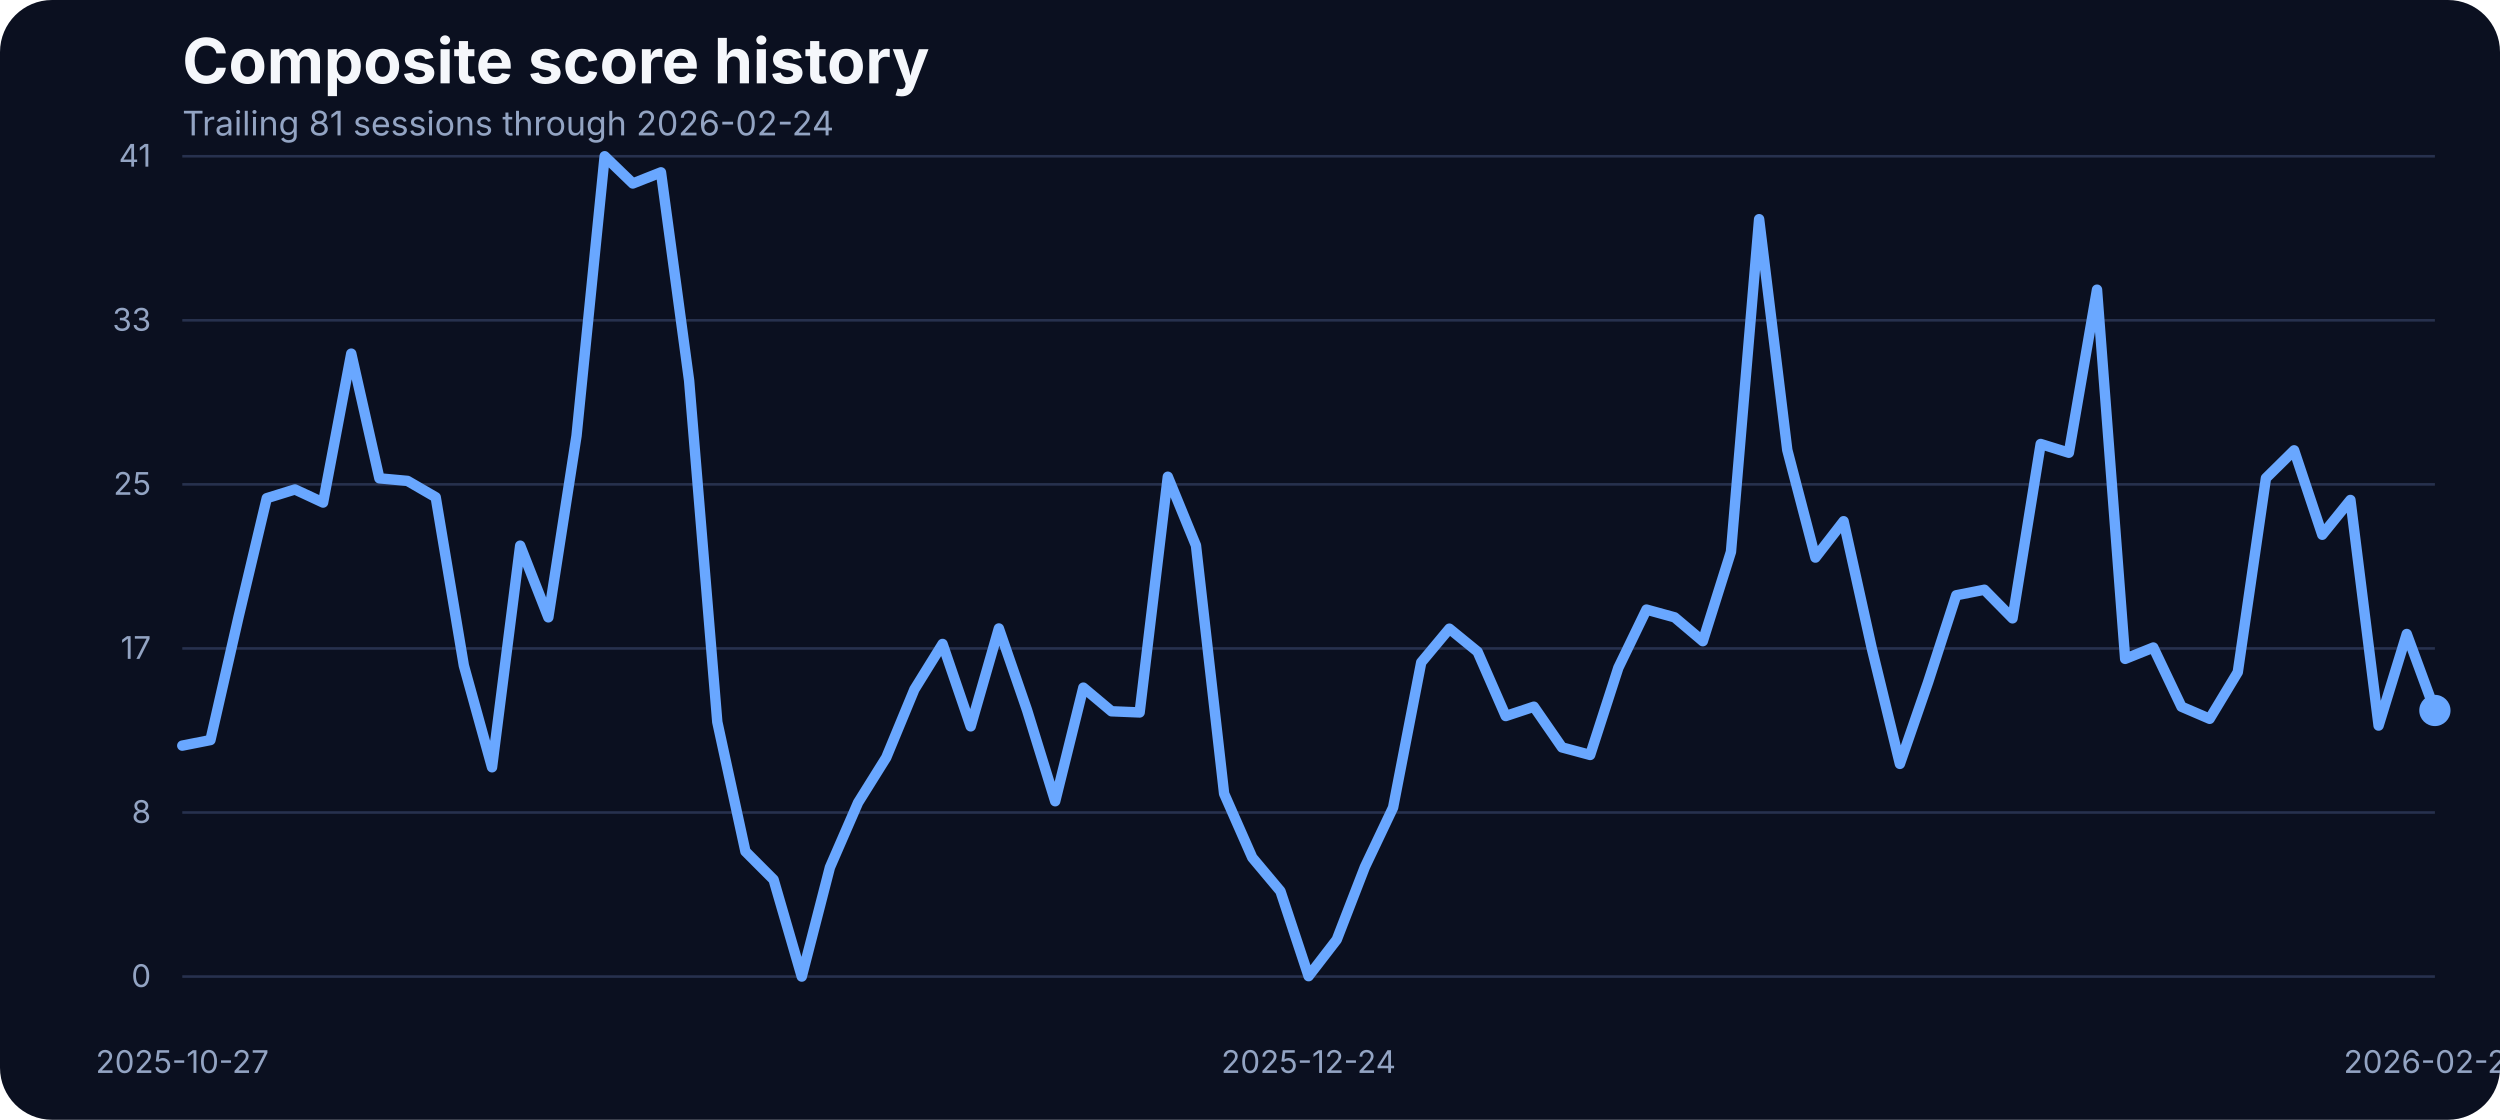
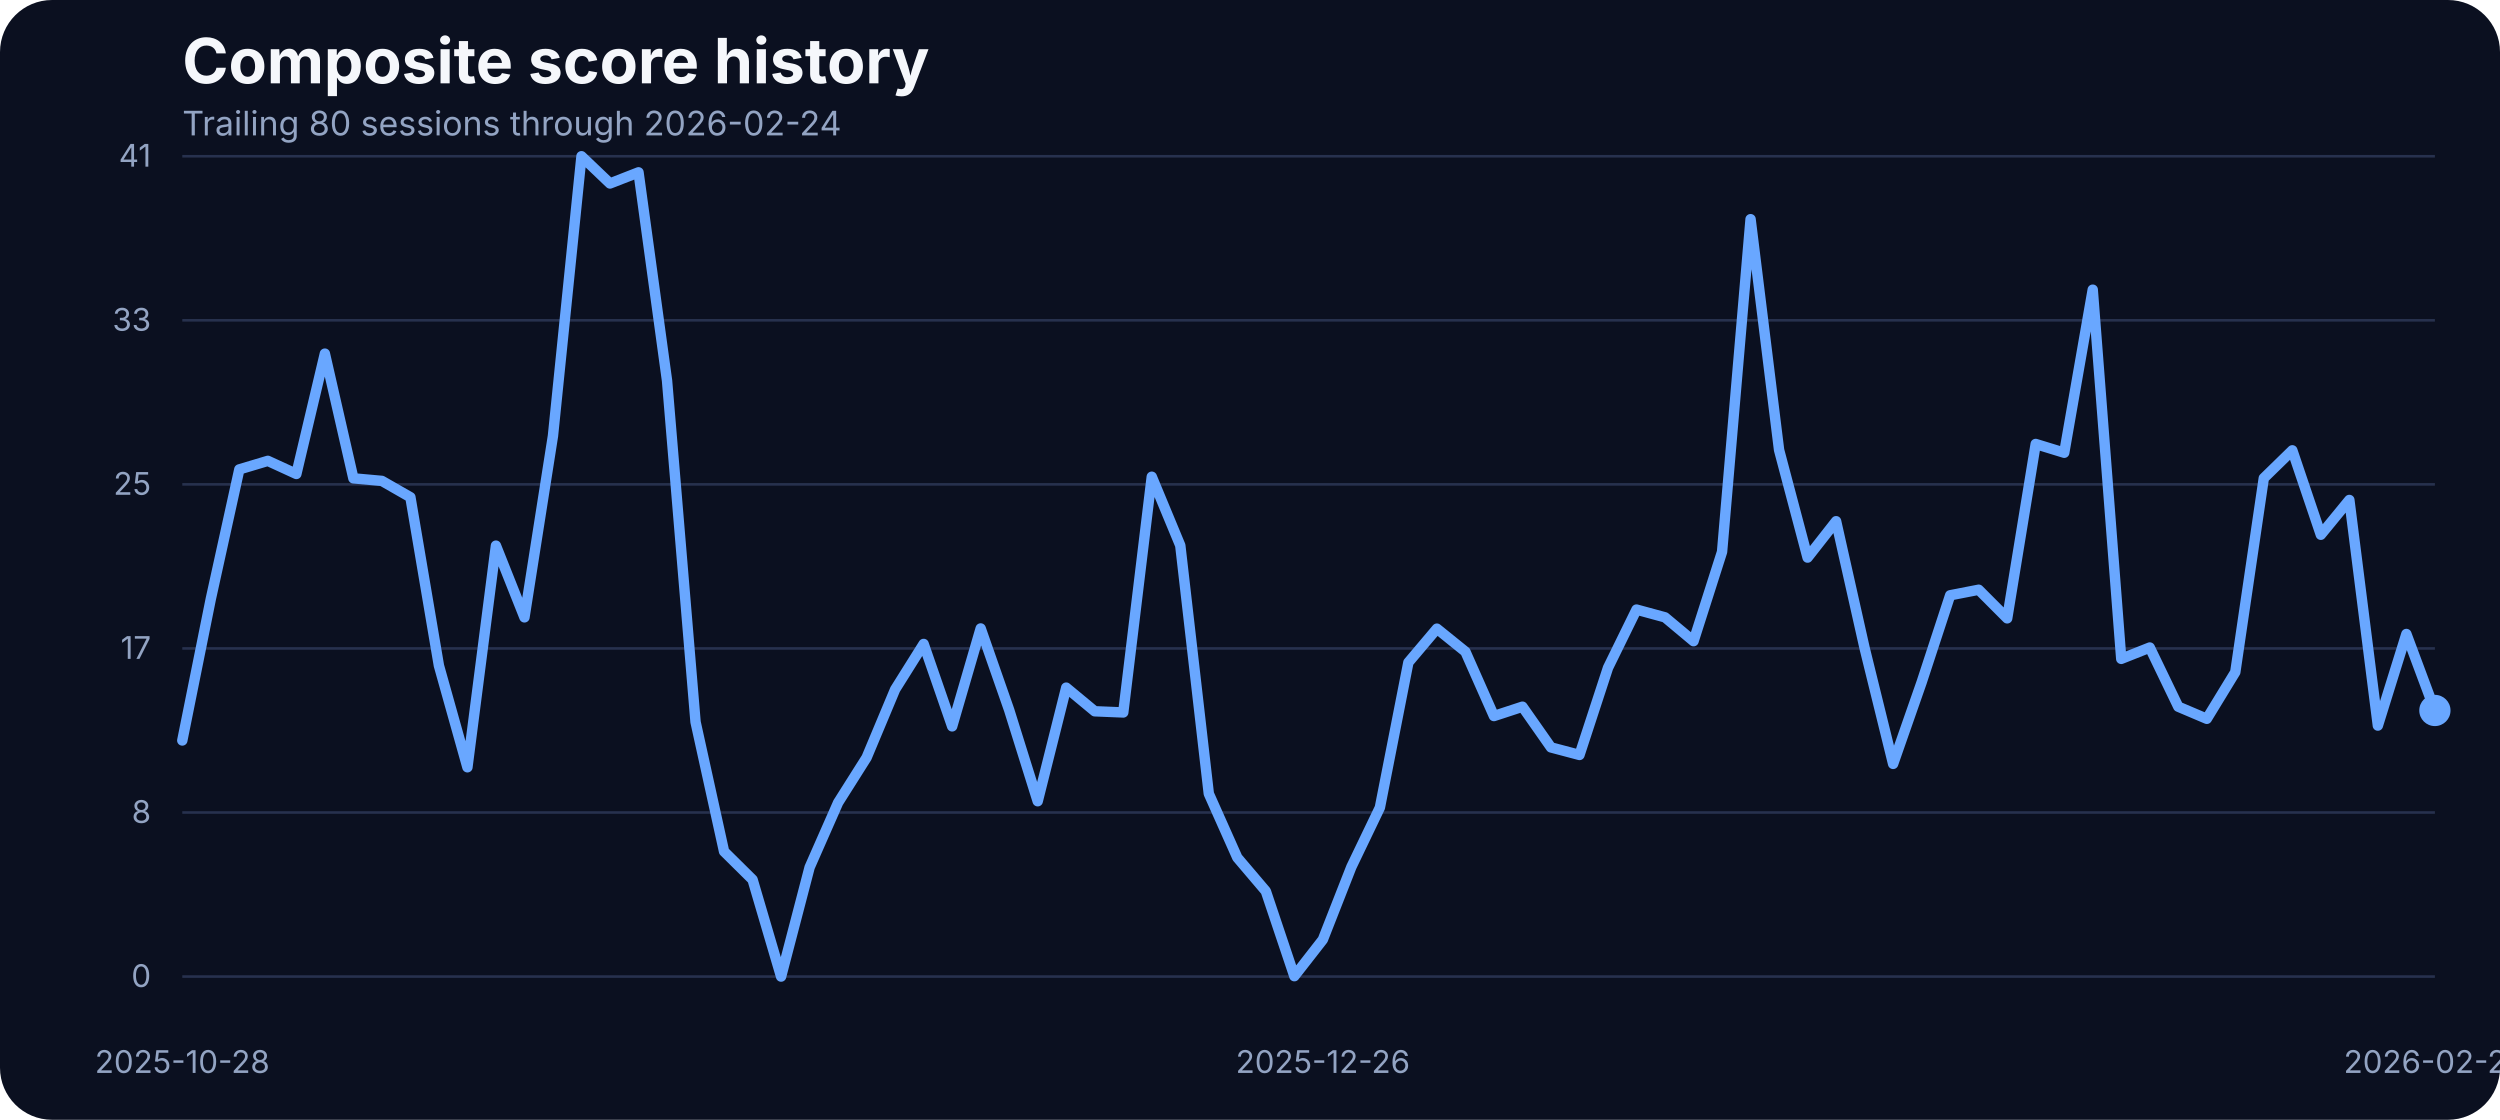
<svg xmlns="http://www.w3.org/2000/svg" width="960" height="430" viewBox="0 0 960 430" role="img" aria-label="Composite score history">
  <rect width="100%" height="100%" fill="#0b1020" rx="20" />
  <text x="70" y="32" fill="#f5f7fb" font-family="Inter, Arial, sans-serif" font-size="24" font-weight="700">Composite score history</text>
-   <text x="70" y="52" fill="#93a4c3" font-family="Inter, Arial, sans-serif" font-size="13">Trailing 81 sessions through 2026-02-24</text>
+   <text x="70" y="52" fill="#93a4c3" font-family="Inter, Arial, sans-serif" font-size="13">Trailing 80 sessions through 2026-02-24</text>
  <line x1="70" x2="935" y1="375.00" y2="375.00" stroke="#27314e" stroke-width="1" />
  <text x="58" y="379.00" text-anchor="end" fill="#93a4c3" font-family="Inter, Arial, sans-serif" font-size="12">0</text>
  <line x1="70" x2="935" y1="312.00" y2="312.00" stroke="#27314e" stroke-width="1" />
  <text x="58" y="316.00" text-anchor="end" fill="#93a4c3" font-family="Inter, Arial, sans-serif" font-size="12">8</text>
  <line x1="70" x2="935" y1="249.00" y2="249.00" stroke="#27314e" stroke-width="1" />
  <text x="58" y="253.00" text-anchor="end" fill="#93a4c3" font-family="Inter, Arial, sans-serif" font-size="12">17</text>
  <line x1="70" x2="935" y1="186.00" y2="186.00" stroke="#27314e" stroke-width="1" />
  <text x="58" y="190.00" text-anchor="end" fill="#93a4c3" font-family="Inter, Arial, sans-serif" font-size="12">25</text>
  <line x1="70" x2="935" y1="123.00" y2="123.00" stroke="#27314e" stroke-width="1" />
  <text x="58" y="127.00" text-anchor="end" fill="#93a4c3" font-family="Inter, Arial, sans-serif" font-size="12">33</text>
  <line x1="70" x2="935" y1="60.00" y2="60.00" stroke="#27314e" stroke-width="1" />
  <text x="58" y="64.00" text-anchor="end" fill="#93a4c3" font-family="Inter, Arial, sans-serif" font-size="12">41</text>
-   <text x="70.00" y="412" text-anchor="middle" fill="#93a4c3" font-family="Inter, Arial, sans-serif" font-size="12">2025-10-27</text>
-   <text x="502.50" y="412" text-anchor="middle" fill="#93a4c3" font-family="Inter, Arial, sans-serif" font-size="12">2025-12-24</text>
+   <text x="70.00" y="412" text-anchor="middle" fill="#93a4c3" font-family="Inter, Arial, sans-serif" font-size="12">2025-10-28</text>
+   <text x="507.97" y="412" text-anchor="middle" fill="#93a4c3" font-family="Inter, Arial, sans-serif" font-size="12">2025-12-26</text>
  <text x="935.00" y="412" text-anchor="middle" fill="#93a4c3" font-family="Inter, Arial, sans-serif" font-size="12">2026-02-24</text>
-   <path d="M 70.00 286.32 L 80.81 284.18 L 91.62 236.83 L 102.44 191.31 L 113.25 187.95 L 124.06 192.98 L 134.88 135.80 L 145.69 183.68 L 156.50 184.67 L 167.31 190.93 L 178.12 255.59 L 188.94 294.63 L 199.75 209.53 L 210.56 237.06 L 221.38 167.36 L 232.19 60.00 L 243.00 70.45 L 253.81 66.18 L 264.62 146.17 L 275.44 277.24 L 286.25 326.96 L 297.06 337.79 L 307.88 375.00 L 318.69 333.06 L 329.50 308.20 L 340.31 290.89 L 351.12 264.74 L 361.94 247.28 L 372.75 278.92 L 383.56 241.33 L 394.38 272.67 L 405.19 307.67 L 416.00 264.05 L 426.81 273.13 L 437.62 273.58 L 448.44 183.07 L 459.25 209.46 L 470.06 304.77 L 480.88 329.32 L 491.69 342.21 L 502.50 374.85 L 513.31 360.82 L 524.12 332.91 L 534.94 310.11 L 545.75 254.37 L 556.56 241.41 L 567.38 250.25 L 578.19 274.96 L 589.00 271.37 L 599.81 287.00 L 610.62 289.90 L 621.44 256.43 L 632.25 234.08 L 643.06 237.06 L 653.88 246.21 L 664.69 211.90 L 675.50 84.17 L 686.31 172.78 L 697.12 214.11 L 707.94 200.15 L 718.75 248.88 L 729.56 293.33 L 740.38 261.99 L 751.19 228.59 L 762.00 226.46 L 772.81 237.44 L 783.62 170.49 L 794.44 173.85 L 805.25 111.24 L 816.06 253.00 L 826.88 248.65 L 837.69 271.37 L 848.50 276.02 L 859.31 258.10 L 870.12 183.61 L 880.94 172.93 L 891.75 205.34 L 902.56 191.99 L 913.38 278.62 L 924.19 243.46 L 935.00 272.82" fill="none" stroke="#69a7ff" stroke-width="4" stroke-linecap="round" stroke-linejoin="round" />
+   <path d="M 70.00 284.34 L 80.95 229.97 L 91.90 180.25 L 102.85 176.97 L 113.80 182.00 L 124.75 135.80 L 135.70 183.68 L 146.65 184.67 L 157.59 190.93 L 168.54 255.59 L 179.49 294.63 L 190.44 209.53 L 201.39 237.06 L 212.34 167.36 L 223.29 60.00 L 234.24 70.45 L 245.19 66.18 L 256.14 146.17 L 267.09 277.24 L 278.04 326.96 L 288.99 337.79 L 299.94 375.00 L 310.89 333.06 L 321.84 308.20 L 332.78 290.89 L 343.73 264.74 L 354.68 247.28 L 365.63 278.92 L 376.58 241.33 L 387.53 272.67 L 398.48 307.67 L 409.43 264.05 L 420.38 273.13 L 431.33 273.58 L 442.28 183.07 L 453.23 209.46 L 464.18 304.77 L 475.13 329.32 L 486.08 342.21 L 497.03 374.85 L 507.97 360.82 L 518.92 332.91 L 529.87 310.11 L 540.82 254.37 L 551.77 241.41 L 562.72 250.25 L 573.67 274.96 L 584.62 271.37 L 595.57 287.00 L 606.52 289.90 L 617.47 256.43 L 628.42 234.08 L 639.37 237.06 L 650.32 246.21 L 661.27 211.90 L 672.22 84.17 L 683.16 172.78 L 694.11 214.11 L 705.06 200.15 L 716.01 248.88 L 726.96 293.33 L 737.91 261.99 L 748.86 228.59 L 759.81 226.46 L 770.76 237.44 L 781.71 170.49 L 792.66 173.85 L 803.61 111.24 L 814.56 253.00 L 825.51 248.65 L 836.46 271.37 L 847.41 276.02 L 858.35 258.10 L 869.30 183.61 L 880.25 172.93 L 891.20 205.34 L 902.15 191.99 L 913.10 278.62 L 924.05 243.46 L 935.00 272.82" fill="none" stroke="#69a7ff" stroke-width="4" stroke-linecap="round" stroke-linejoin="round" />
  <circle cx="935.00" cy="272.82" r="6" fill="#69a7ff" />
</svg>
